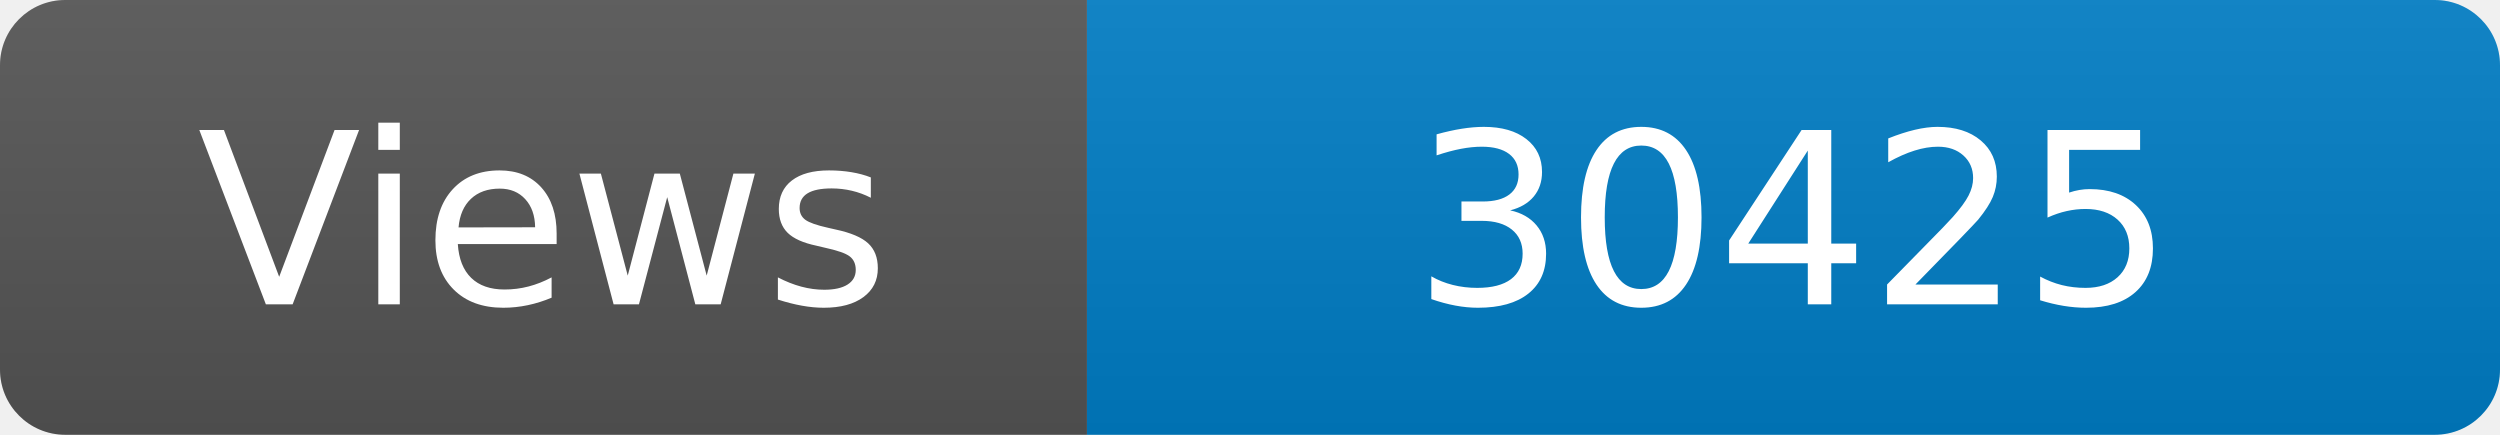
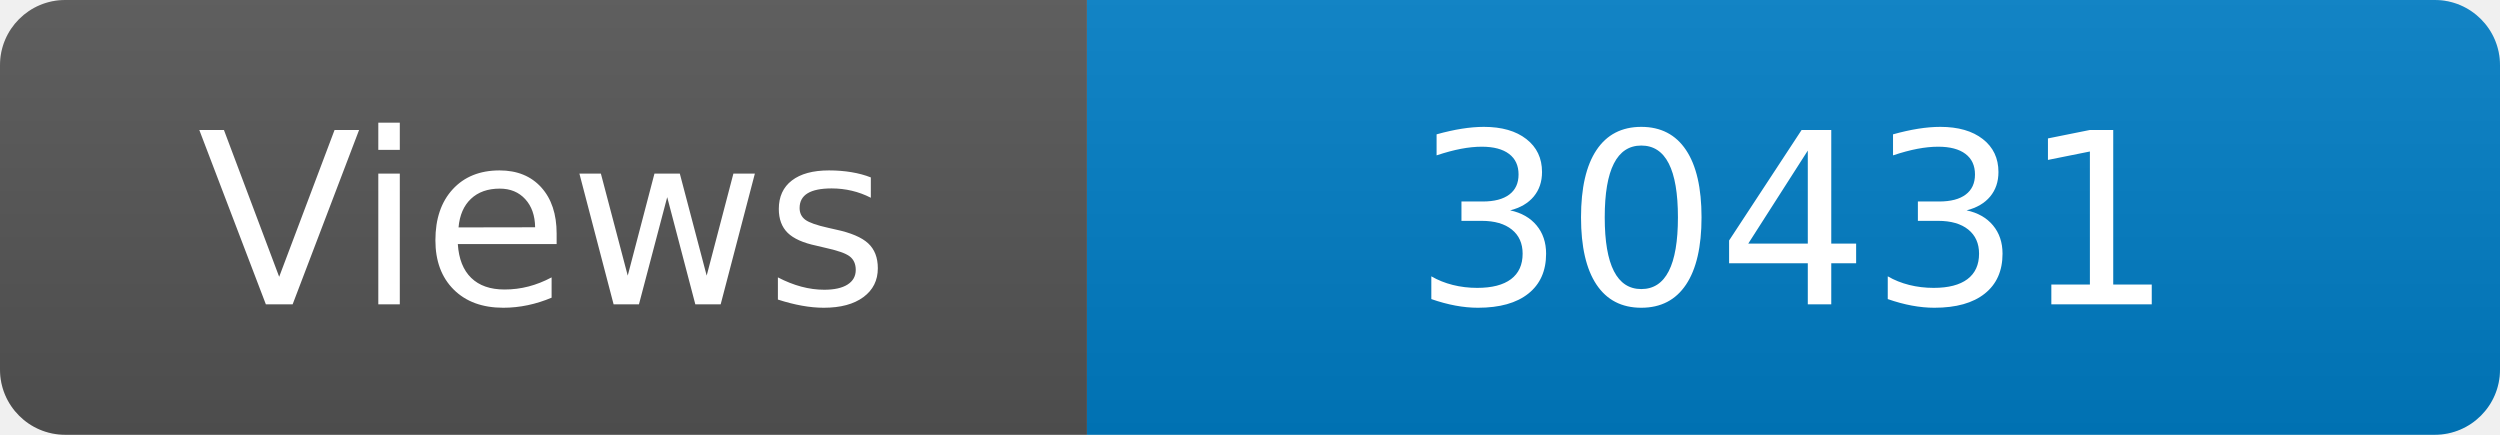
<svg xmlns="http://www.w3.org/2000/svg" width="115" height="20" role="img" aria-label="Maintained?: yes">
  <linearGradient id="s" x2="0" y2="100%">
    <stop offset="0" stop-color="#bbb" stop-opacity=".1" />
    <stop offset="1" stop-opacity=".1" />
  </linearGradient>
  <clipPath id="r">
    <rect width="115" height="20" rx="3" fill="#fff" />
  </clipPath>
  <g clip-path="url(#r)">
    <rect width="50" height="20" fill="#555" />
    <rect x="50" width="160" height="20" fill="#007ec6" />
    <rect width="115" height="20" fill="url(#s)" />
  </g>
  <g fill="#fff" text-anchor="middle" font-family="Verdana,Geneva,DejaVu Sans,sans-serif" font-size="110">
    <text x="250" y="140" transform="scale(.1)" fill="#fff">Views</text>
-     <text x="825" y="140" transform="scale(.1)" fill="#fff">30425</text>
+     <text x="825" y="140" transform="scale(.1)" fill="#fff">30431</text>
  </g>
</svg>
